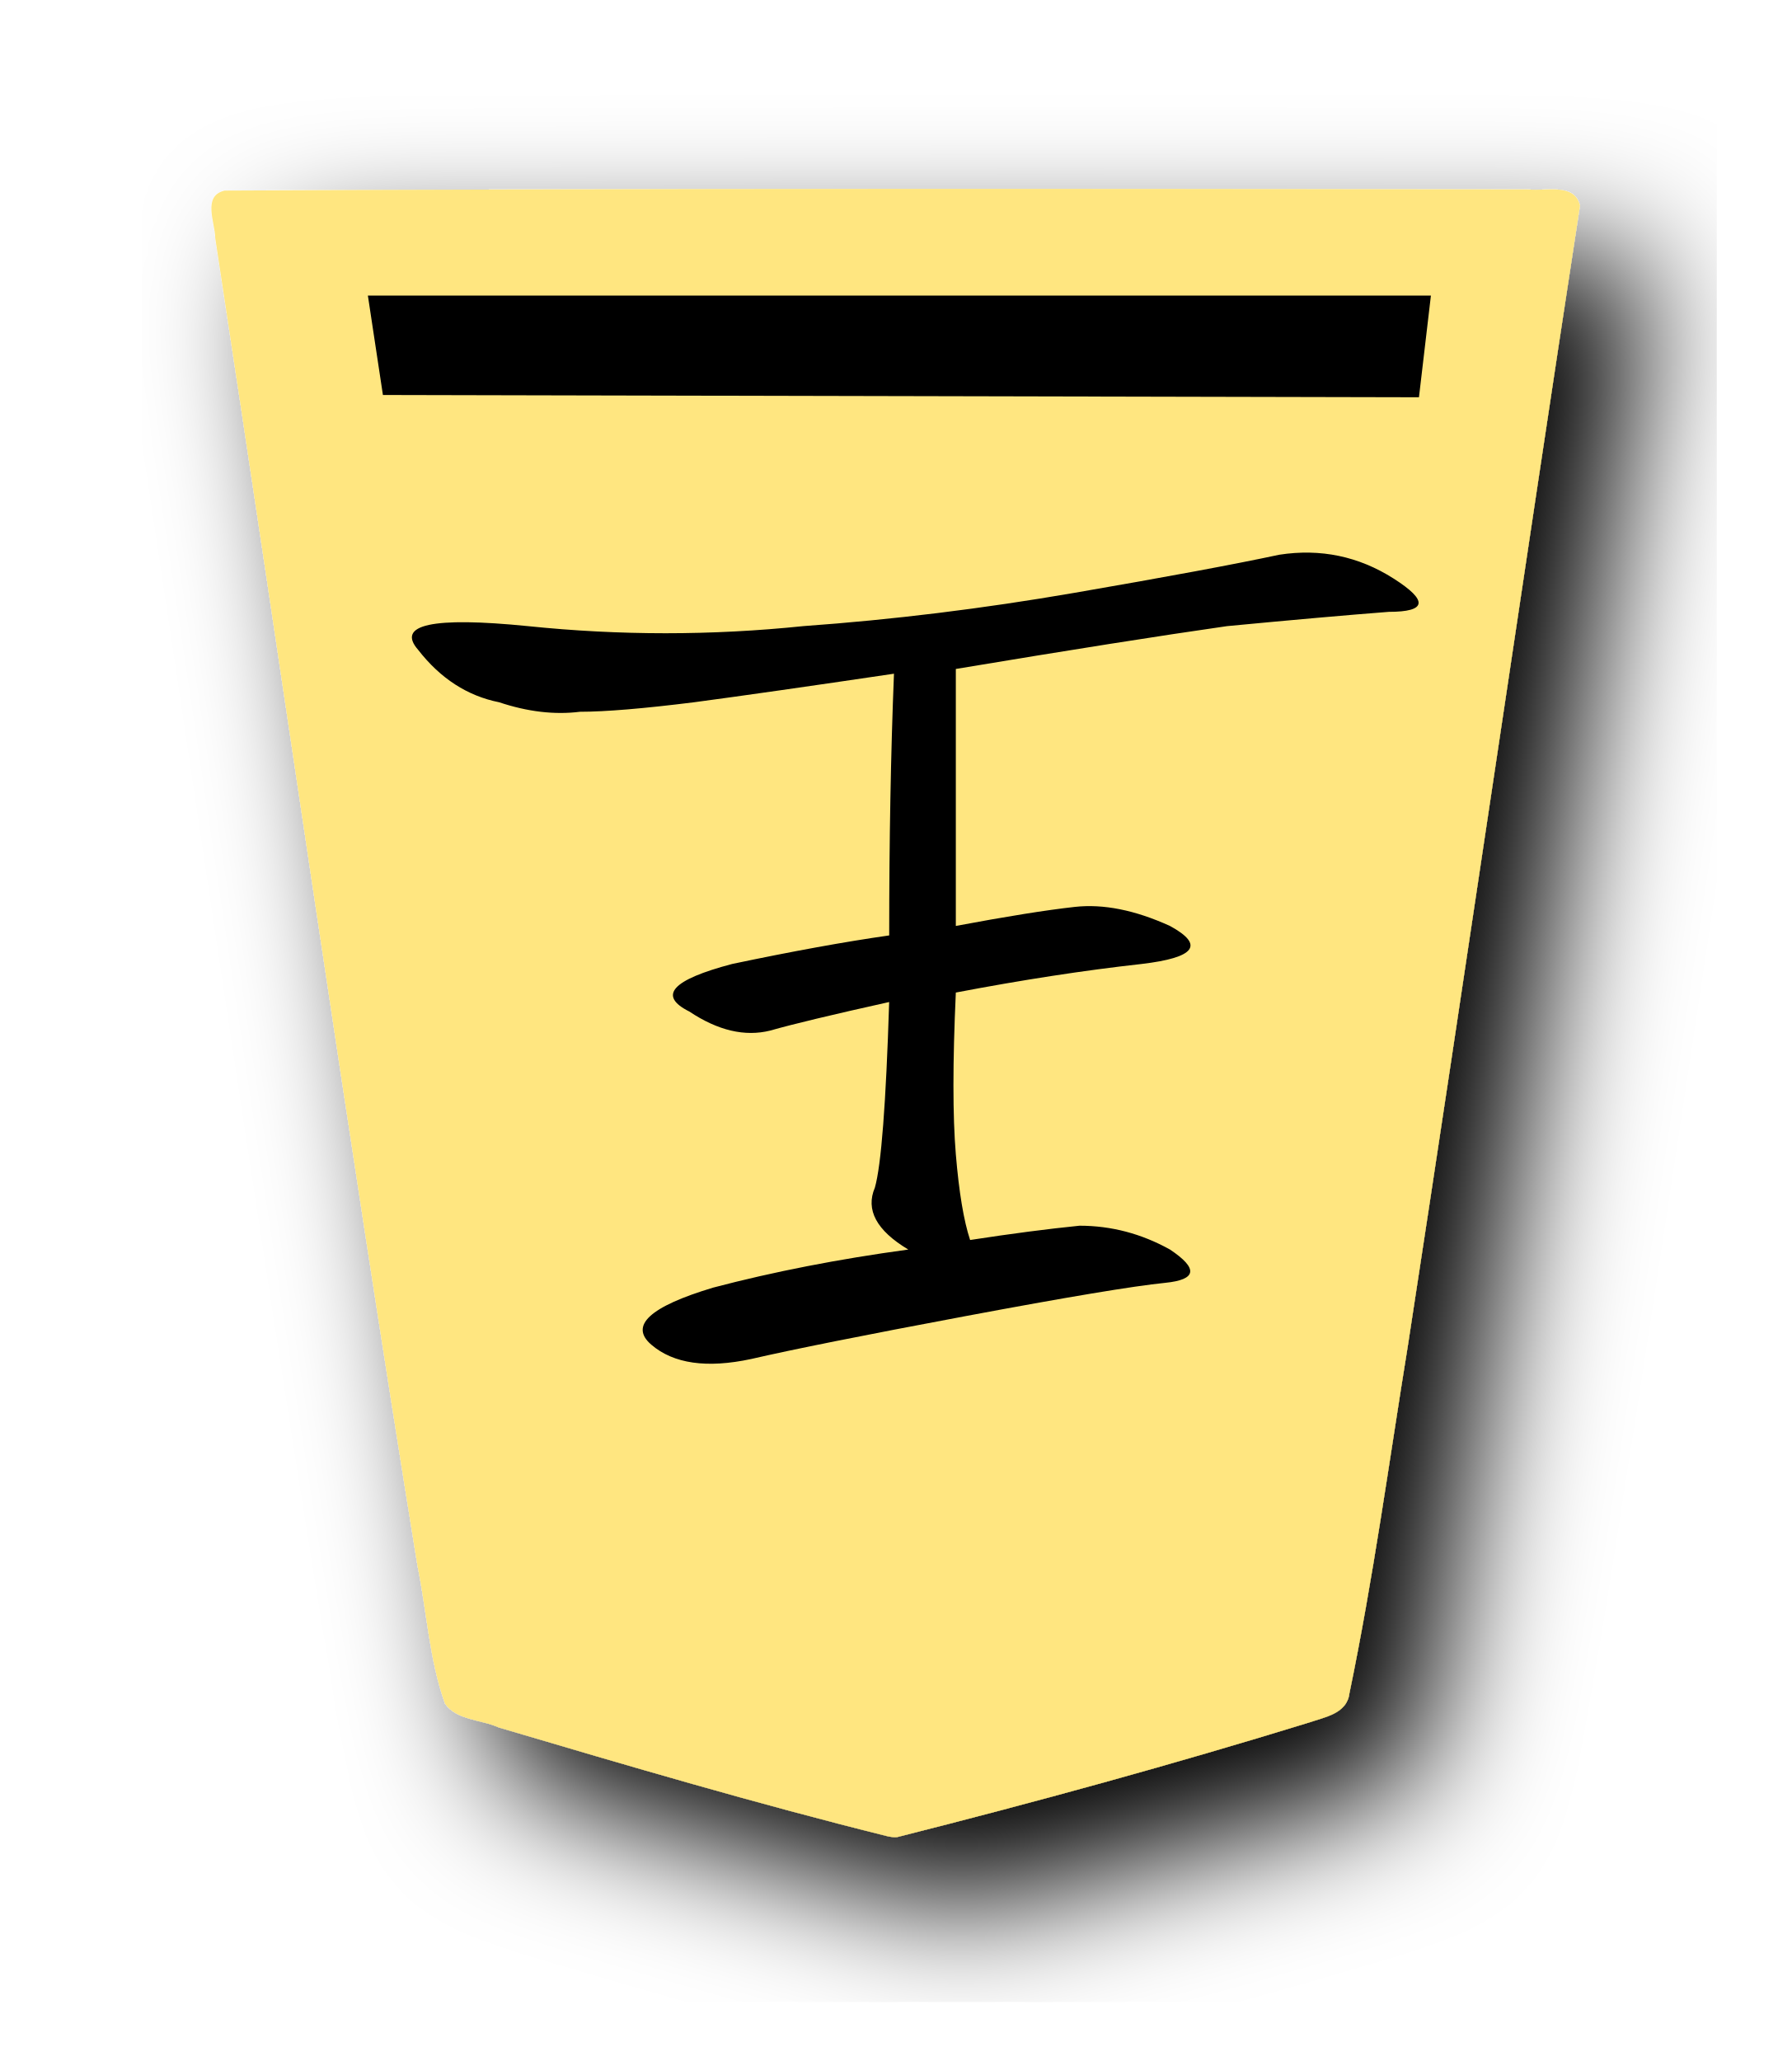
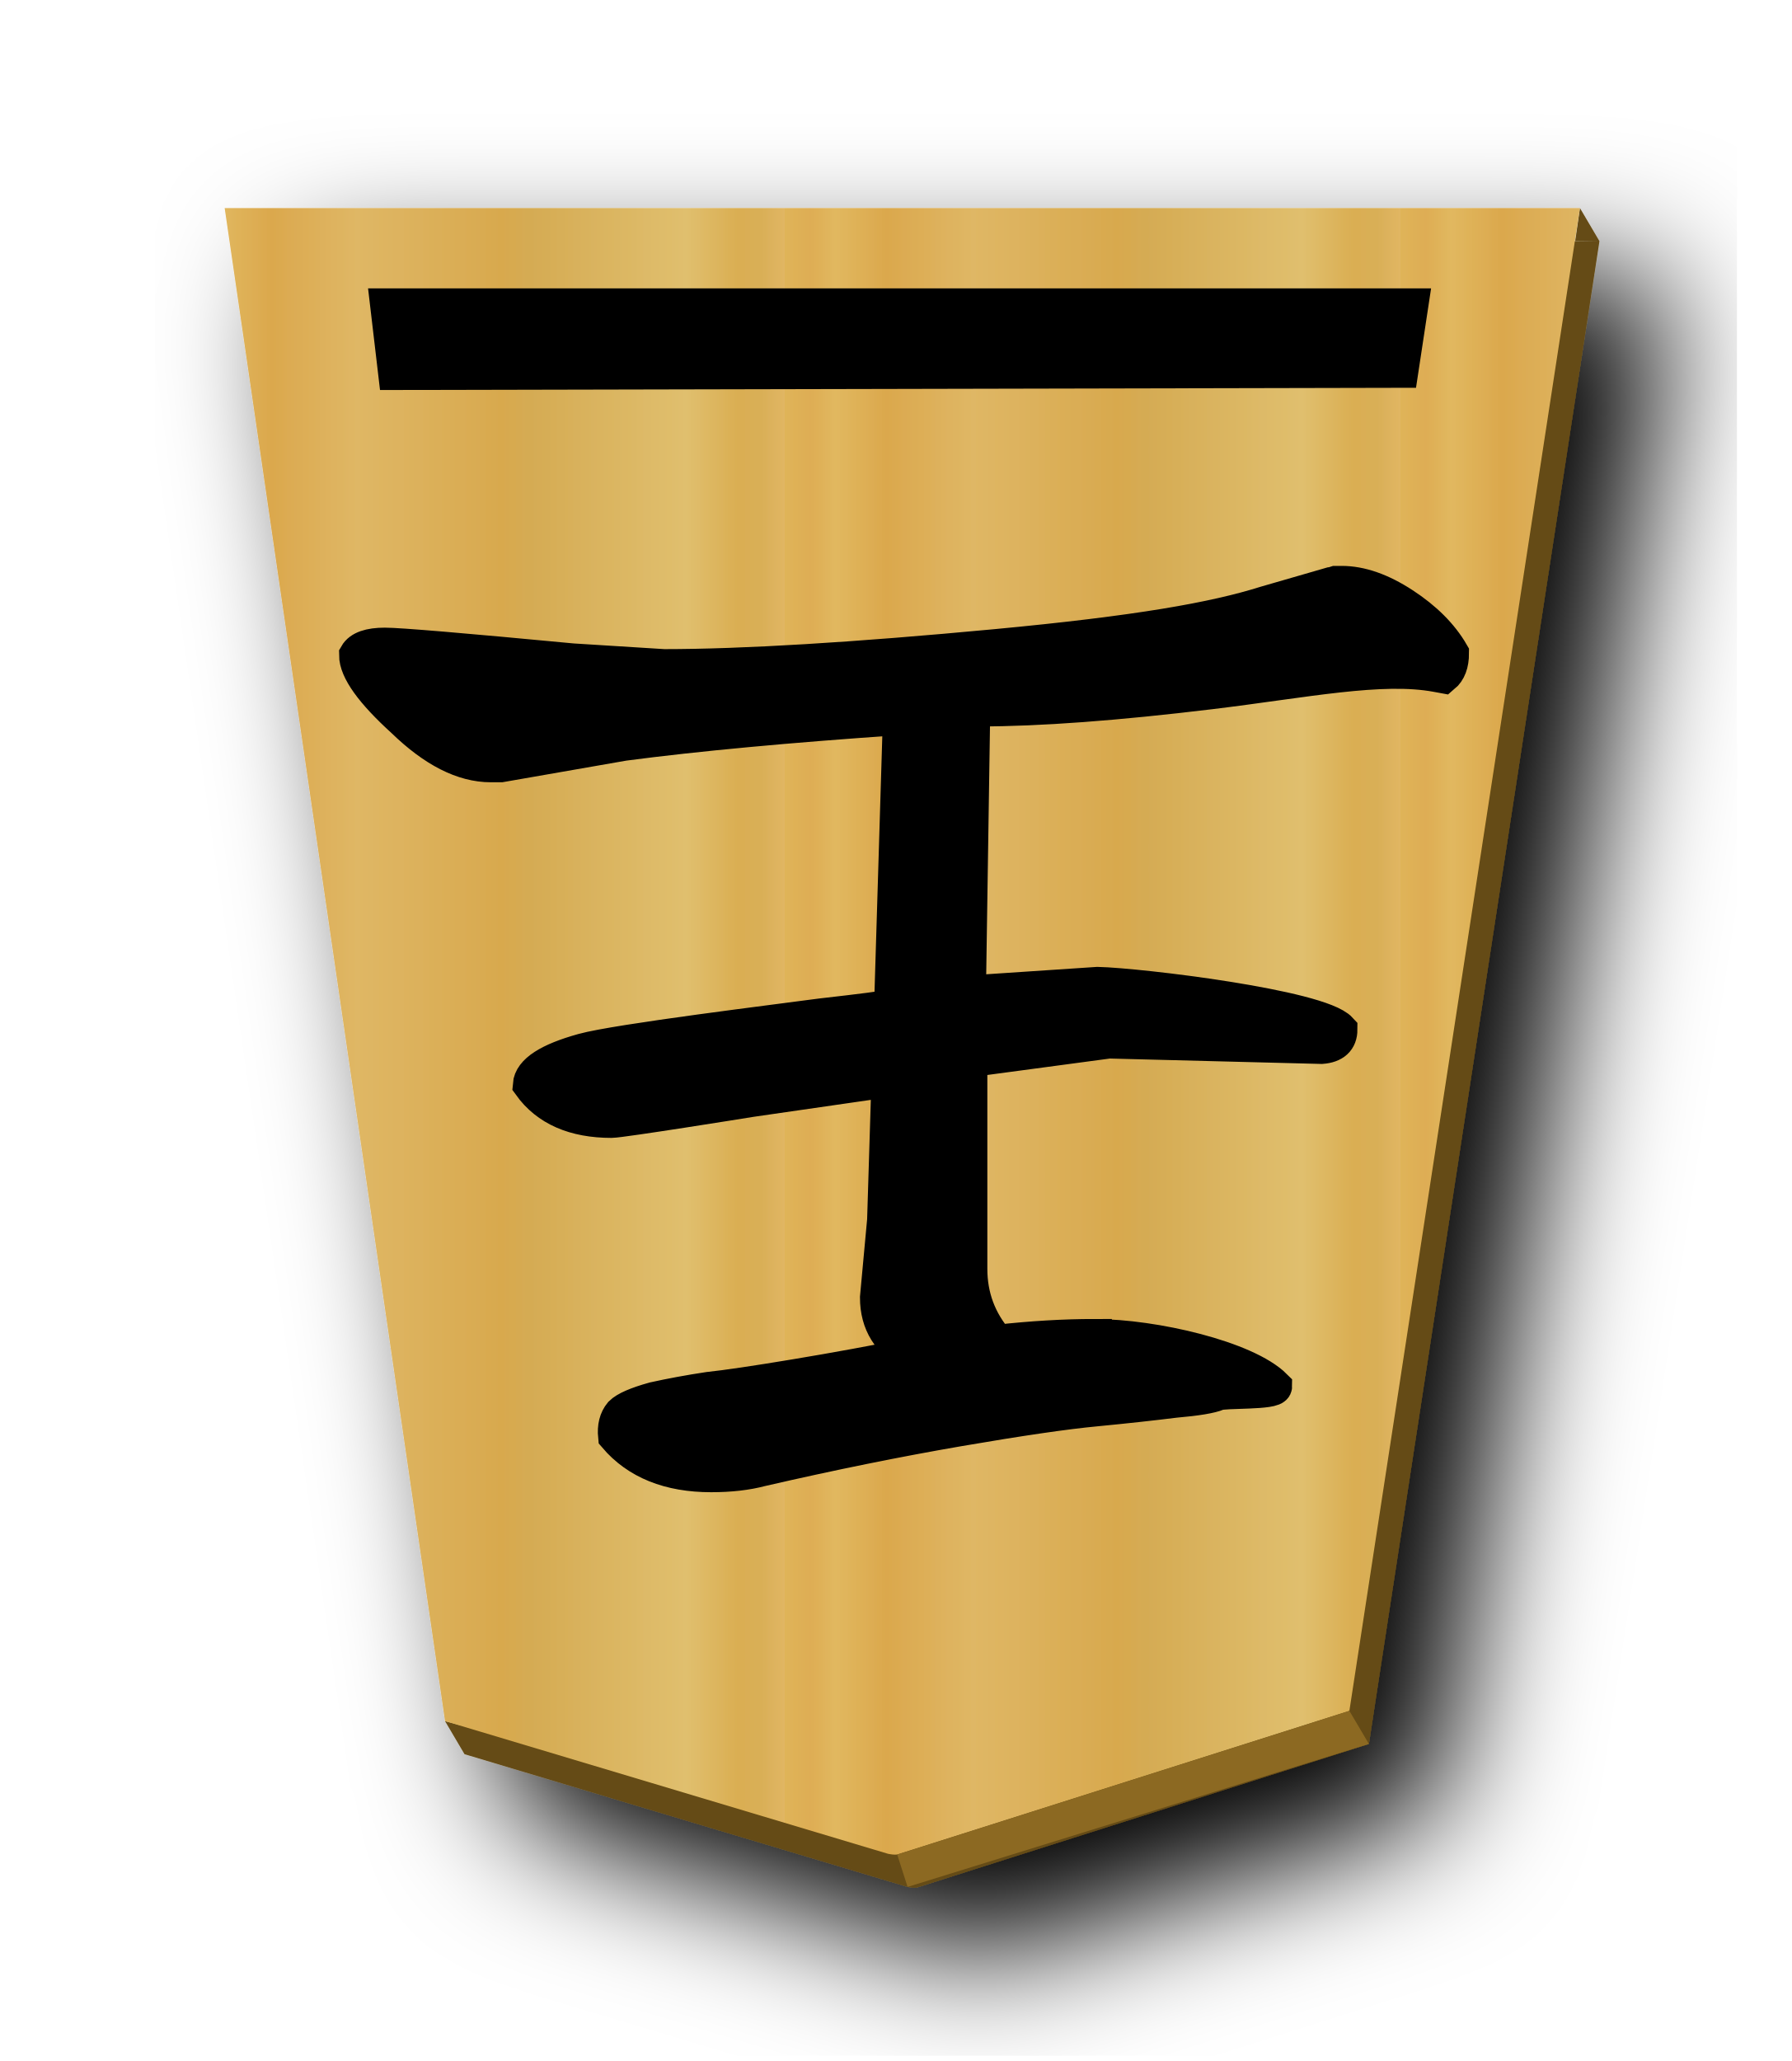
- <svg xmlns="http://www.w3.org/2000/svg" width="52.157" height="60" version="1.1" id="svg1717">
+ <svg xmlns="http://www.w3.org/2000/svg" xmlns:xlink="http://www.w3.org/1999/xlink" width="52.157" height="60" version="1.1" id="svg1717">
  <defs id="defs1721">
    <filter style="color-interpolation-filters:sRGB" id="filter1552">
      <feFlood flood-opacity="0.498" flood-color="rgb(0,0,0)" result="flood" id="feFlood1542" />
      <feComposite in="flood" in2="SourceGraphic" operator="in" result="composite1" id="feComposite1544" />
      <feGaussianBlur in="composite1" stdDeviation="2.5" result="blur" id="feGaussianBlur1546" />
      <feOffset dx="4.57967e-15" dy="4.41314e-15" result="offset" id="feOffset1548" />
      <feComposite in="SourceGraphic" in2="offset" operator="over" result="composite2" id="feComposite1550" />
    </filter>
    <filter style="color-interpolation-filters:sRGB" id="filter1540">
      <feFlood flood-opacity="0.498" flood-color="rgb(0,0,0)" result="flood" id="feFlood1530" />
      <feComposite in="flood" in2="SourceGraphic" operator="in" result="composite1" id="feComposite1532" />
      <feGaussianBlur in="composite1" stdDeviation="2.5" result="blur" id="feGaussianBlur1534" />
      <feOffset dx="4.57967e-15" dy="4.41314e-15" result="offset" id="feOffset1536" />
      <feComposite in="SourceGraphic" in2="offset" operator="over" result="composite2" id="feComposite1538" />
    </filter>
    <filter id="drop-shadow-9">
      <feGaussianBlur in="SourceAlpha" result="blur" stdDeviation="2" id="feGaussianBlur5056" />
      <feOffset result="offsetBlur" dx="2" dy="2" id="feOffset5058" />
      <feBlend in="SourceGraphic" in2="offsetBlur" mode="normal" id="feBlend5060" />
    </filter>
    <filter id="drop-shadow-2">
      <feGaussianBlur in="SourceAlpha" result="blur" stdDeviation="2" id="feGaussianBlur6807" />
      <feOffset result="offsetBlur" dx="2" dy="2" id="feOffset6809" />
      <feBlend in="SourceGraphic" in2="offsetBlur" mode="normal" id="feBlend6811" />
    </filter>
+     <filter id="drop-shadow-2-8">
+       <feGaussianBlur in="SourceAlpha" result="blur" stdDeviation="2" id="feGaussianBlur6807-2" />
+       <feOffset result="offsetBlur" dx="2" dy="2" id="feOffset6809-8" />
+       <feBlend in="SourceGraphic" in2="offsetBlur" mode="normal" id="feBlend6811-0" />
+     </filter>
+     <filter id="drop-shadow-6">
+       <feGaussianBlur in="SourceAlpha" result="blur" stdDeviation="2" id="feGaussianBlur5056-9" />
+       <feOffset result="offsetBlur" dx="2" dy="2" id="feOffset5058-0" />
+       <feBlend in="SourceGraphic" in2="offsetBlur" mode="normal" id="feBlend5060-9" />
+     </filter>
+     <filter id="drop-shadow-27">
+       <feGaussianBlur in="SourceAlpha" result="blur" stdDeviation="2" id="feGaussianBlur5056-5" />
+       <feOffset result="offsetBlur" dx="2" dy="2" id="feOffset5058-6" />
+       <feBlend in="SourceGraphic" in2="offsetBlur" mode="normal" id="feBlend5060-96" />
+     </filter>
+     <filter id="drop-shadow-2-88">
+       <feGaussianBlur in="SourceAlpha" result="blur" stdDeviation="2" id="feGaussianBlur6807-1" />
+       <feOffset result="offsetBlur" dx="2" dy="2" id="feOffset6809-5" />
+       <feBlend in="SourceGraphic" in2="offsetBlur" mode="normal" id="feBlend6811-7" />
+     </filter>
+     <filter id="drop-shadow-6-3">
+       <feGaussianBlur in="SourceAlpha" result="blur" stdDeviation="2" id="feGaussianBlur5056-9-4" />
+       <feOffset result="offsetBlur" dx="2" dy="2" id="feOffset5058-0-0" />
+       <feBlend in="SourceGraphic" in2="offsetBlur" mode="normal" id="feBlend5060-9-8" />
+     </filter>
+     <linearGradient id="linearGradient12530">
+       <stop style="stop-color:#dfb459;stop-opacity:1" offset="0" id="stop12526" />
+       <stop id="stop16843" offset="0.041" style="stop-color:#dead54;stop-opacity:1" />
+       <stop id="stop12556" offset="0.082" style="stop-color:#e1b85f;stop-opacity:1" />
+       <stop id="stop12532" offset="0.165" style="stop-color:#dba84d;stop-opacity:1" />
+       <stop style="stop-color:#dfb765;stop-opacity:1" offset="0.305" id="stop12564" />
+       <stop style="stop-color:#d8a94e;stop-opacity:1" offset="0.539" id="stop12558" />
+       <stop id="stop12562" offset="0.586" style="stop-color:#d5ab53;stop-opacity:1" />
+       <stop style="stop-color:#e0bf6e;stop-opacity:1" offset="0.84" id="stop12534" />
+       <stop id="stop16845" offset="0.924" style="stop-color:#daae52;stop-opacity:1" />
+       <stop id="stop12560" offset="0.962" style="stop-color:#d9af57;stop-opacity:1" />
+       <stop style="stop-color:#e1b663;stop-opacity:1" offset="1" id="stop12528" />
+     </linearGradient>
+     <filter id="drop-shadow-6-2">
+       <feGaussianBlur in="SourceAlpha" result="blur" stdDeviation="2" id="feGaussianBlur5056-9-9" />
+       <feOffset result="offsetBlur" dx="2" dy="2" id="feOffset5058-0-7" />
+       <feBlend in="SourceGraphic" in2="offsetBlur" mode="normal" id="feBlend5060-9-0" />
+     </filter>
+     <linearGradient xlink:href="#linearGradient12530" id="linearGradient2259" x1="148.578" y1="49.826" x2="130.323" y2="49.826" gradientUnits="userSpaceOnUse" spreadMethod="repeat" />
+     <filter id="drop-shadow-6-6">
+       <feGaussianBlur in="SourceAlpha" result="blur" stdDeviation="2" id="feGaussianBlur5056-9-8" />
+       <feOffset result="offsetBlur" dx="2" dy="2" id="feOffset5058-0-1" />
+       <feBlend in="SourceGraphic" in2="offsetBlur" mode="normal" id="feBlend5060-9-7" />
+     </filter>
+     <filter id="drop-shadow-6-9">
+       <feGaussianBlur in="SourceAlpha" result="blur" stdDeviation="2" id="feGaussianBlur5056-9-7" />
+       <feOffset result="offsetBlur" dx="2" dy="2" id="feOffset5058-0-8" />
+       <feBlend in="SourceGraphic" in2="offsetBlur" mode="normal" id="feBlend5060-9-3" />
+     </filter>
+     <filter id="drop-shadow-6-23">
+       <feGaussianBlur in="SourceAlpha" result="blur" stdDeviation="2" id="feGaussianBlur5056-9-87" />
+       <feOffset result="offsetBlur" dx="2" dy="2" id="feOffset5058-0-9" />
+       <feBlend in="SourceGraphic" in2="offsetBlur" mode="normal" id="feBlend5060-9-6" />
+     </filter>
+     <filter id="drop-shadow-6-1">
+       <feGaussianBlur in="SourceAlpha" result="blur" stdDeviation="2" id="feGaussianBlur5056-9-0" />
+       <feOffset result="offsetBlur" dx="2" dy="2" id="feOffset5058-0-3" />
+       <feBlend in="SourceGraphic" in2="offsetBlur" mode="normal" id="feBlend5060-9-4" />
+     </filter>
  </defs>
  <filter id="drop-shadow">
    <feGaussianBlur in="SourceAlpha" result="blur" stdDeviation="2" id="feGaussianBlur1692" />
    <feOffset result="offsetBlur" dx="2" dy="2" id="feOffset1694" />
    <feBlend in="SourceGraphic" in2="offsetBlur" mode="normal" id="feBlend1696" />
  </filter>
-   <g style="display:inline;fill:#ffe680" id="g9324" transform="translate(-16.62321,-152.3306)">
-     <g style="fill:#ffe680;fill-opacity:1;filter:url(#drop-shadow-2)" transform="matrix(0.9818505,0,0,0.9818505,-83.37827,128.6032)" id="g7758">
-       <g style="fill:#ffe680;fill-opacity:1" transform="rotate(180,45.5785,23.8125)" id="g7756">
-         <path style="fill:#ffe680;fill-opacity:1" d="m -37.299,-31.01 c -4.096,1.034 -8.171,2.152 -12.208,3.395 -0.467,0.163 -1.13,0.263 -1.201,0.865 -0.709,3.416 -1.178,6.885 -1.737,10.331 -1.73,11.255 -3.378,22.528 -5.1,33.78 0.155,0.682 1.013,0.424 1.51,0.48 12.894,0.025 25.788,0.03 38.68,-0.033 0.672,-0.156 0.28,-0.952 0.279,-1.409 -2.011,-13.12 -3.876,-26.263 -5.998,-39.366 -0.277,-1.356 -0.348,-2.782 -0.816,-4.087 -0.347,-0.497 -1.073,-0.468 -1.588,-0.704 -3.832,-1.137 -7.673,-2.267 -11.55,-3.231 -0.09,-0.017 -0.18,-0.032 -0.271,-0.021 z" id="path7754" />
-       </g>
-     </g>
-     <g id="g9315" style="fill:#ffe680">
-       <text transform="scale(1.054293,-0.9485034)" xml:space="preserve" style="font-style:normal;font-variant:normal;font-weight:normal;font-stretch:normal;font-size:29.072px;line-height:1.25;font-family:PMingLiU;-inkscape-font-specification:PMingLiU;letter-spacing:0px;word-spacing:0px;display:inline;fill:#ffe680;fill-opacity:1;stroke:none;stroke-width:4.345;stroke-miterlimit:4;stroke-dasharray:none" x="25.962" y="-182.123" id="text9243">
-         <tspan id="tspan9241" x="25.962" y="-182.123" style="font-style:normal;font-variant:normal;font-weight:normal;font-stretch:normal;font-family:MingLiU_HKSCS-ExtB;-inkscape-font-specification:MingLiU_HKSCS-ExtB;fill:#ffe680;stroke-width:4.345;stroke-miterlimit:4;stroke-dasharray:none">王</tspan>
-       </text>
-       <path id="path9245" d="m 25.224,163.115 34.939,0.139 0.459,-3.188 -35.842,-0.194 z" style="display:inline;opacity:1;fill:#ffe680;fill-opacity:1;stroke:none;stroke-width:0.447;stroke-linecap:butt;stroke-linejoin:miter;stroke-miterlimit:4;stroke-dasharray:none;stroke-opacity:1;paint-order:normal" />
+   <g style="fill:url(#linearGradient2259);fill-opacity:1;filter:url(#drop-shadow-2-88)" transform="matrix(0.9818505,0,0,0.9818505,-100.0015,-23.21895)" id="g7764">
+     <g transform="rotate(180,45.5785,23.8125)" id="g7762" style="fill:url(#linearGradient2259);fill-opacity:1.0">
+       <path style="fill:#654b13;fill-opacity:1;stroke-width:0.982" d="M 46.002 6.057 L 45.865 7.012 L 46.57 7.021 L 46.002 6.057 z M 46.57 7.021 L 7.109 7.021 L 13.402 50.225 L 12.957 50.105 L 13.525 51.068 L 26.426 54.932 C 26.514 54.948 26.602 54.964 26.691 54.953 L 39.857 50.77 L 46.57 7.021 z " transform="matrix(-1.018485,0,0,-1.018485,-10.693,23.97685)" id="path2263" />
+       <path style="fill:url(#linearGradient2259);fill-opacity:1;" d="m -37.299,-31.01 -13.409,4.26 -6.837,44.558 40.19,1.13e-4 -6.535,-44.862 -13.138,-3.935 c -0.09,-0.017 -0.18,-0.032 -0.271,-0.021 z" id="path7760" />
    </g>
  </g>
-   <g aria-label="王" transform="scale(-1)" style="font-style:normal;font-variant:normal;font-weight:normal;font-stretch:normal;font-size:19.772px;line-height:1.25;font-family:PMingLiU;-inkscape-font-specification:PMingLiU;letter-spacing:0px;word-spacing:0px;display:inline;fill:#000000;fill-opacity:1;stroke:none;stroke-width:2.217;stroke-miterlimit:4;stroke-dasharray:none" id="text10435">
-     <path d="m -26.443,-36.375 q 1.385,0.831 0.97,1.801 -0.277,0.97 -0.416,5.403 2.494,-0.554 3.463,-0.831 1.108,-0.277 2.355,0.554 1.385,0.693 -1.247,1.385 -2.632,0.554 -4.572,0.831 0,4.156 -0.139,7.619 3.74,-0.554 5.818,-0.831 2.217,-0.277 3.325,-0.277 1.108,-0.139 2.355,0.277 1.385,0.277 2.355,1.524 0.97,1.108 -3.186,0.693 -4.017,-0.416 -8.035,0 -3.879,0.277 -7.896,0.97 -4.017,0.693 -5.957,1.108 -1.801,0.277 -3.325,-0.693 -1.524,-0.97 0.139,-0.97 1.801,-0.139 4.71,-0.416 2.909,-0.416 7.896,-1.247 v -7.481 q -2.217,0.416 -3.463,0.554 -1.247,0.139 -2.771,-0.554 -1.524,-0.831 0.831,-1.108 2.494,-0.277 5.403,-0.831 0.139,-3.048 0,-4.71 -0.139,-1.662 -0.416,-2.494 -1.801,0.277 -3.186,0.416 -1.385,0 -2.632,-0.693 -1.247,-0.831 0.139,-0.97 1.385,-0.139 5.818,-0.97 4.433,-0.831 6.234,-1.247 1.939,-0.416 2.909,0.416 0.97,0.831 -1.801,1.662 -2.632,0.693 -5.68,1.108 z" style="font-style:normal;font-variant:normal;font-weight:normal;font-stretch:normal;font-size:35.465px;font-family:KaiTi;-inkscape-font-specification:KaiTi;fill:#000000;stroke-width:2.217;stroke-miterlimit:4;stroke-dasharray:none" id="path5943" />
+   <path style="fill:#8c6922;stroke:none;stroke-width:1px;stroke-linecap:butt;stroke-linejoin:miter;stroke-opacity:1;fill-opacity:1" d="m 26.123,53.989 0.302,0.943 13.432,-4.162 -0.568,-0.963 z" id="path2272" />
+   <g aria-label="王" style="font-style:normal;font-variant:normal;font-weight:normal;font-stretch:normal;font-size:26.667px;line-height:1.25;font-family:KaiTi;-inkscape-font-specification:KaiTi;letter-spacing:0px;word-spacing:0px;display:inline;fill:#000000;fill-opacity:1;stroke:none;stroke-width:1;stroke-miterlimit:4;stroke-dasharray:none" id="text5169-1" transform="rotate(-180,26.35035,31.75721)">
+     <path d="m 20.828,24.614 c -1.722,0 -4.415,-0.629 -5.248,-1.462 0,-0.194 1.498,-0.121 1.665,-0.204 0.194,-0.083 0.611,-0.153 1.25,-0.208 0.667,-0.083 1.431,-0.167 2.292,-0.25 0.889,-0.083 2.222,-0.278 4,-0.583 1.778,-0.306 3.694,-0.694 5.75,-1.167 0.417,-0.111 0.903,-0.167 1.458,-0.167 1.222,0 2.153,0.375 2.792,1.125 0.028,0.278 -0.028,0.5 -0.167,0.667 -0.139,0.139 -0.458,0.278 -0.958,0.417 -0.5,0.111 -1.028,0.208 -1.583,0.292 -0.528,0.056 -1.375,0.181 -2.542,0.375 -1.167,0.194 -2.306,0.403 -3.417,0.625 0.694,0.361 1.042,0.917 1.042,1.667 l -0.208,2.25 -0.125,4.042 v 0.042 l 4.004,-0.579 c 0.167,-0.028 3.785,-0.608 4.063,-0.608 1.083,0 1.875,0.347 2.375,1.042 -0.028,0.389 -0.542,0.722 -1.542,1 -1,0.278 -5.72,0.854 -6.942,1.02 -1.222,0.139 -1.861,0.222 -1.917,0.25 l -0.125,0.208 -0.25,8.208 c 3.25,-0.222 5.931,-0.472 8.042,-0.75 l 3.583,-0.625 h 0.167 0.125 c 0.806,0 1.653,0.431 2.542,1.292 0.917,0.833 1.375,1.472 1.375,1.917 -0.111,0.194 -0.389,0.292 -0.833,0.292 -0.417,0 -2.236,-0.153 -5.458,-0.458 l -2.667,-0.167 c -2.306,0 -5.528,0.194 -9.667,0.583 -4.139,0.389 -6.357,0.784 -7.857,1.256 l -1.875,0.542 c -0.028,0 -0.083,0.014 -0.167,0.042 h -0.167 c -0.556,0 -1.153,-0.208 -1.792,-0.625 -0.639,-0.417 -1.111,-0.889 -1.417,-1.417 0,-0.306 0.083,-0.528 0.25,-0.667 l 0.19,0.035 c 1.611,0.3 3.833,-0.167 6.583,-0.5 2.75,-0.333 5,-0.5 6.75,-0.5 h 0.167 l 0.125,-8.25 -3.75,0.25 c -1.222,-0.028 -6.455,-0.658 -7.066,-1.325 0,-0.306 0.181,-0.472 0.542,-0.5 l 6.191,0.158 4.042,-0.542 v -6.083 c 0,-0.806 -0.264,-1.514 -0.792,-2.125 -1,0.111 -1.944,0.167 -2.833,0.167 z" style="font-style:normal;font-variant:normal;font-weight:normal;font-stretch:normal;font-size:42.667px;font-family:'cwTeX Q Kai';-inkscape-font-specification:'cwTeX Q Kai';stroke:#000000;stroke-width:1;stroke-miterlimit:4;stroke-dasharray:none;stroke-opacity:1" id="path5171-4" />
  </g>
-   <path id="path10437" d="M 11.467,11.13 11.141,8.975 h 30.106 l -0.261,2.22 z" style="display:inline;fill:#000000;stroke:#000000;stroke-width:0.739px;stroke-linecap:butt;stroke-linejoin:miter;stroke-opacity:1" />
+   <path style="display:inline;fill:#000000;stroke:#000000;stroke-width:0.739px;stroke-linecap:butt;stroke-linejoin:miter;stroke-opacity:1" d="M 40.911,10.92 41.238,8.764 H 11.132 l 0.261,2.22 z" id="path10431" />
</svg>
